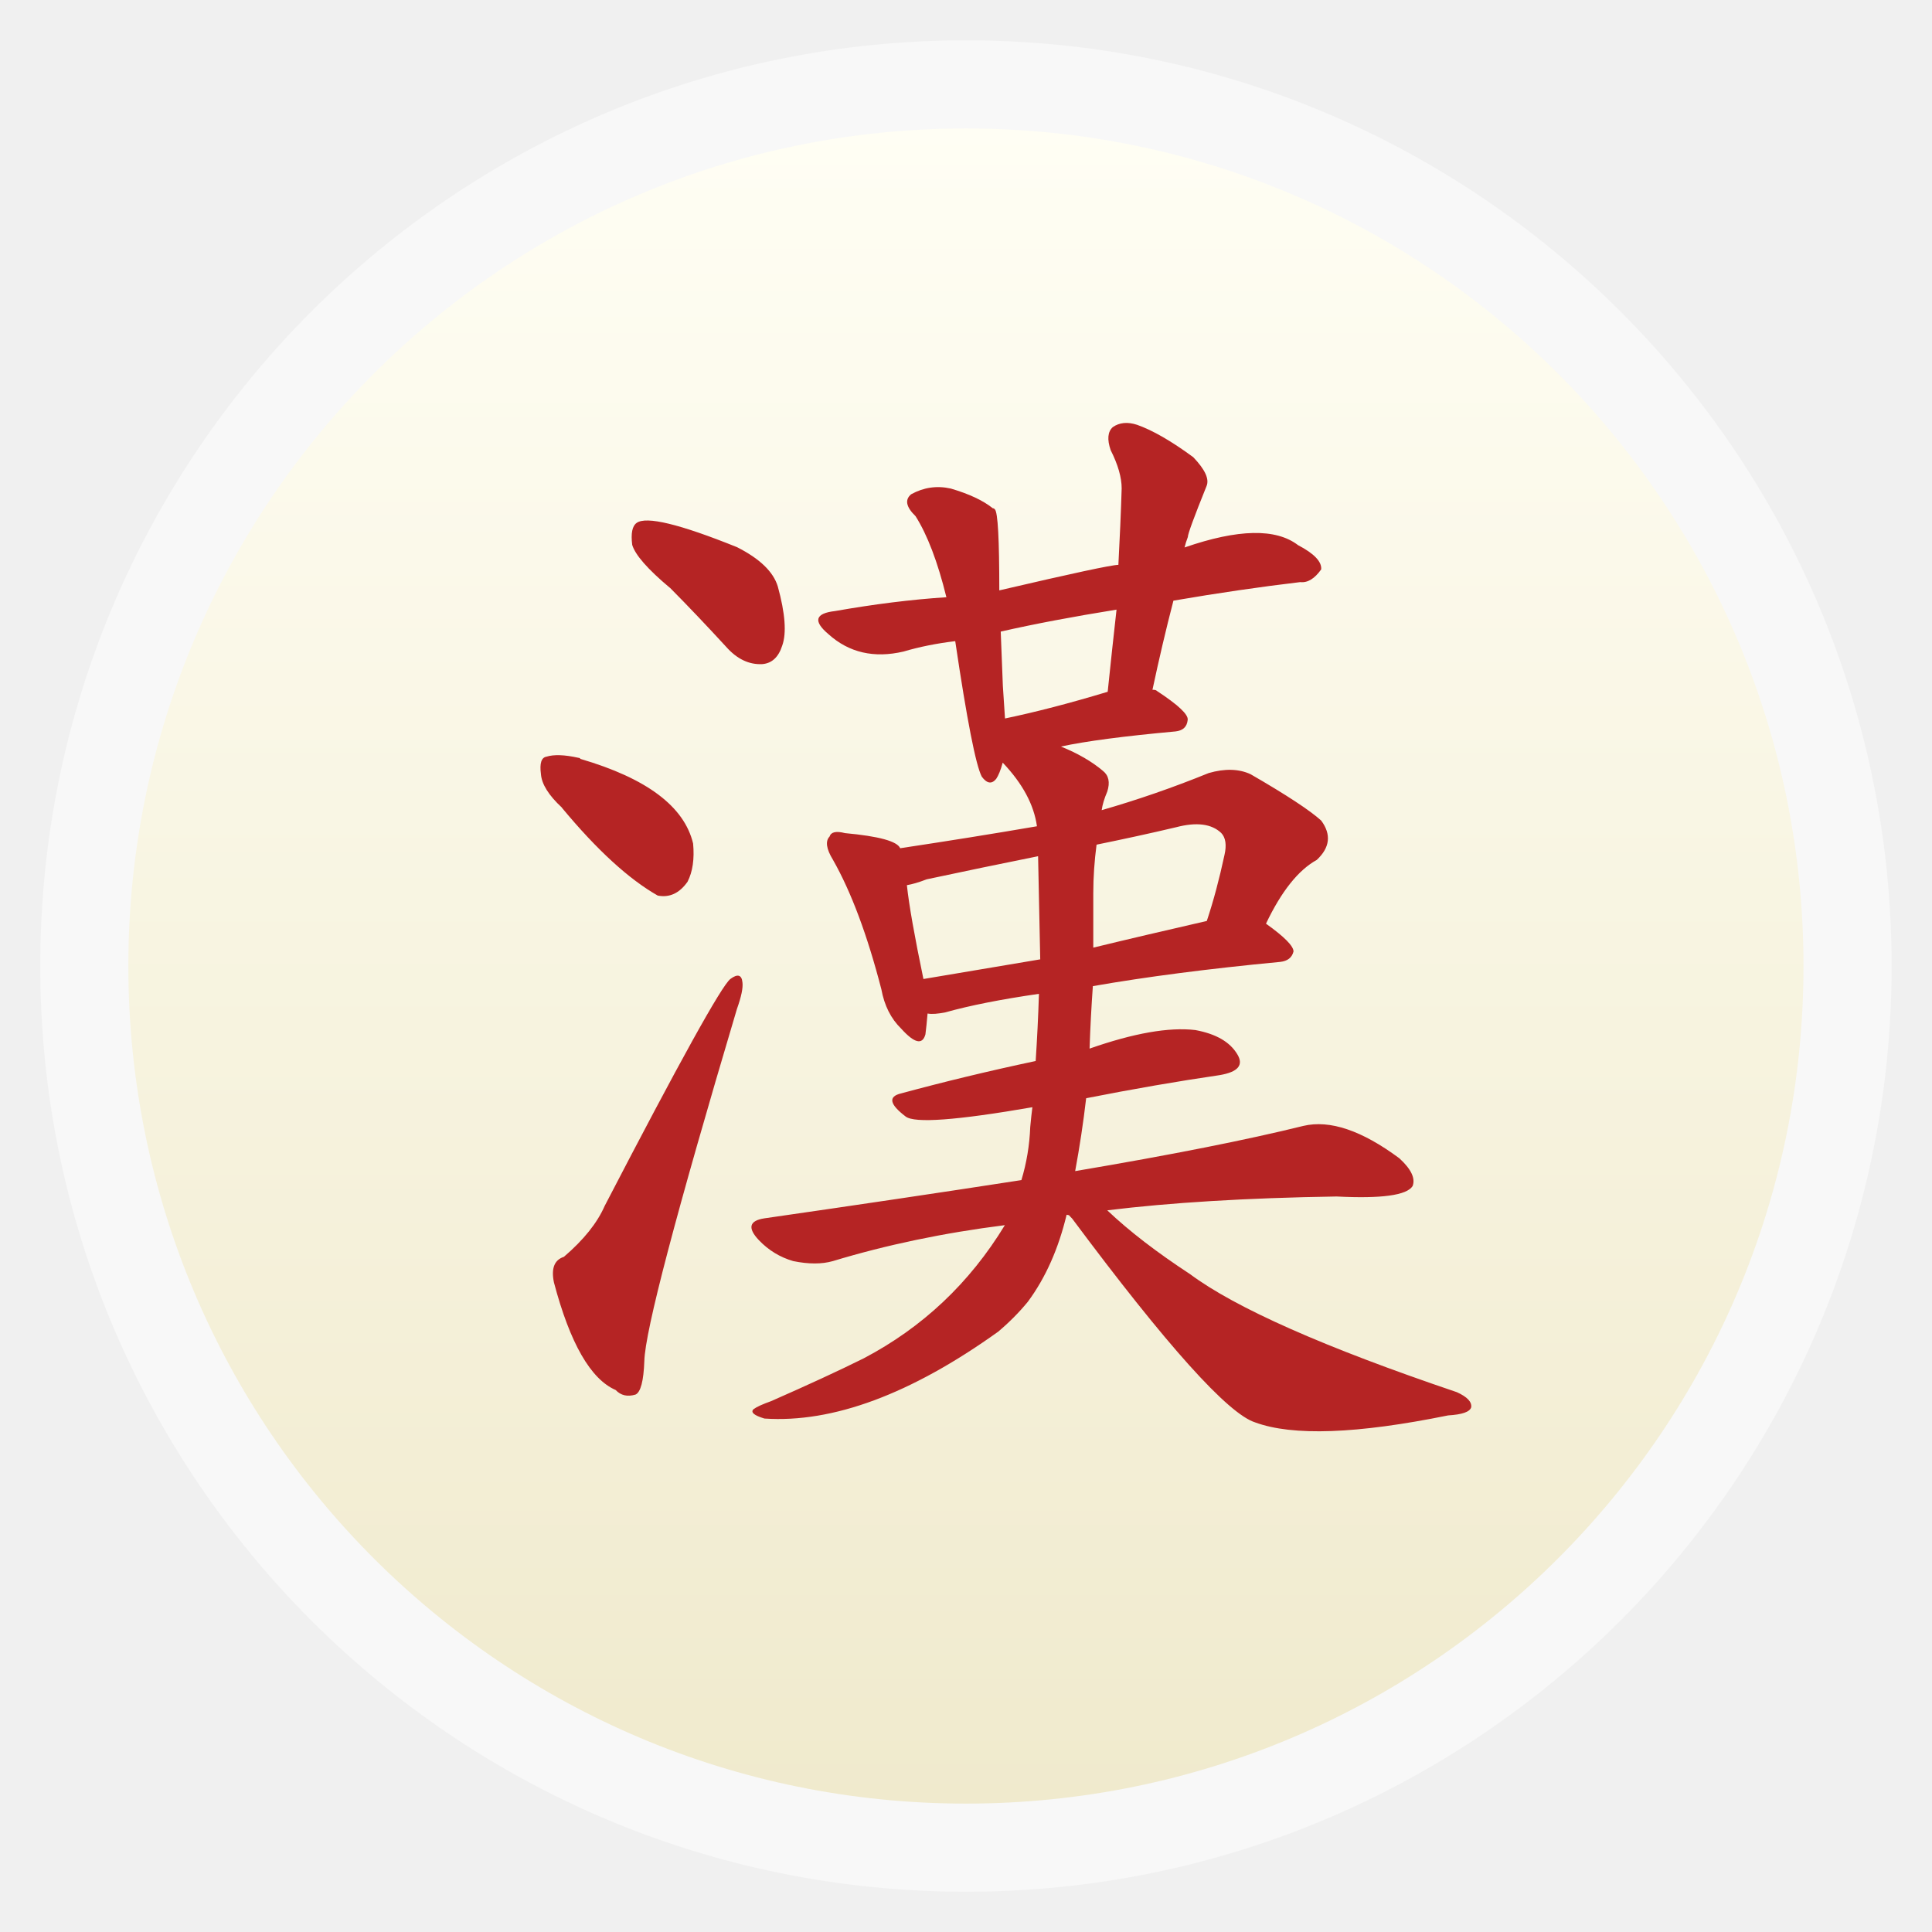
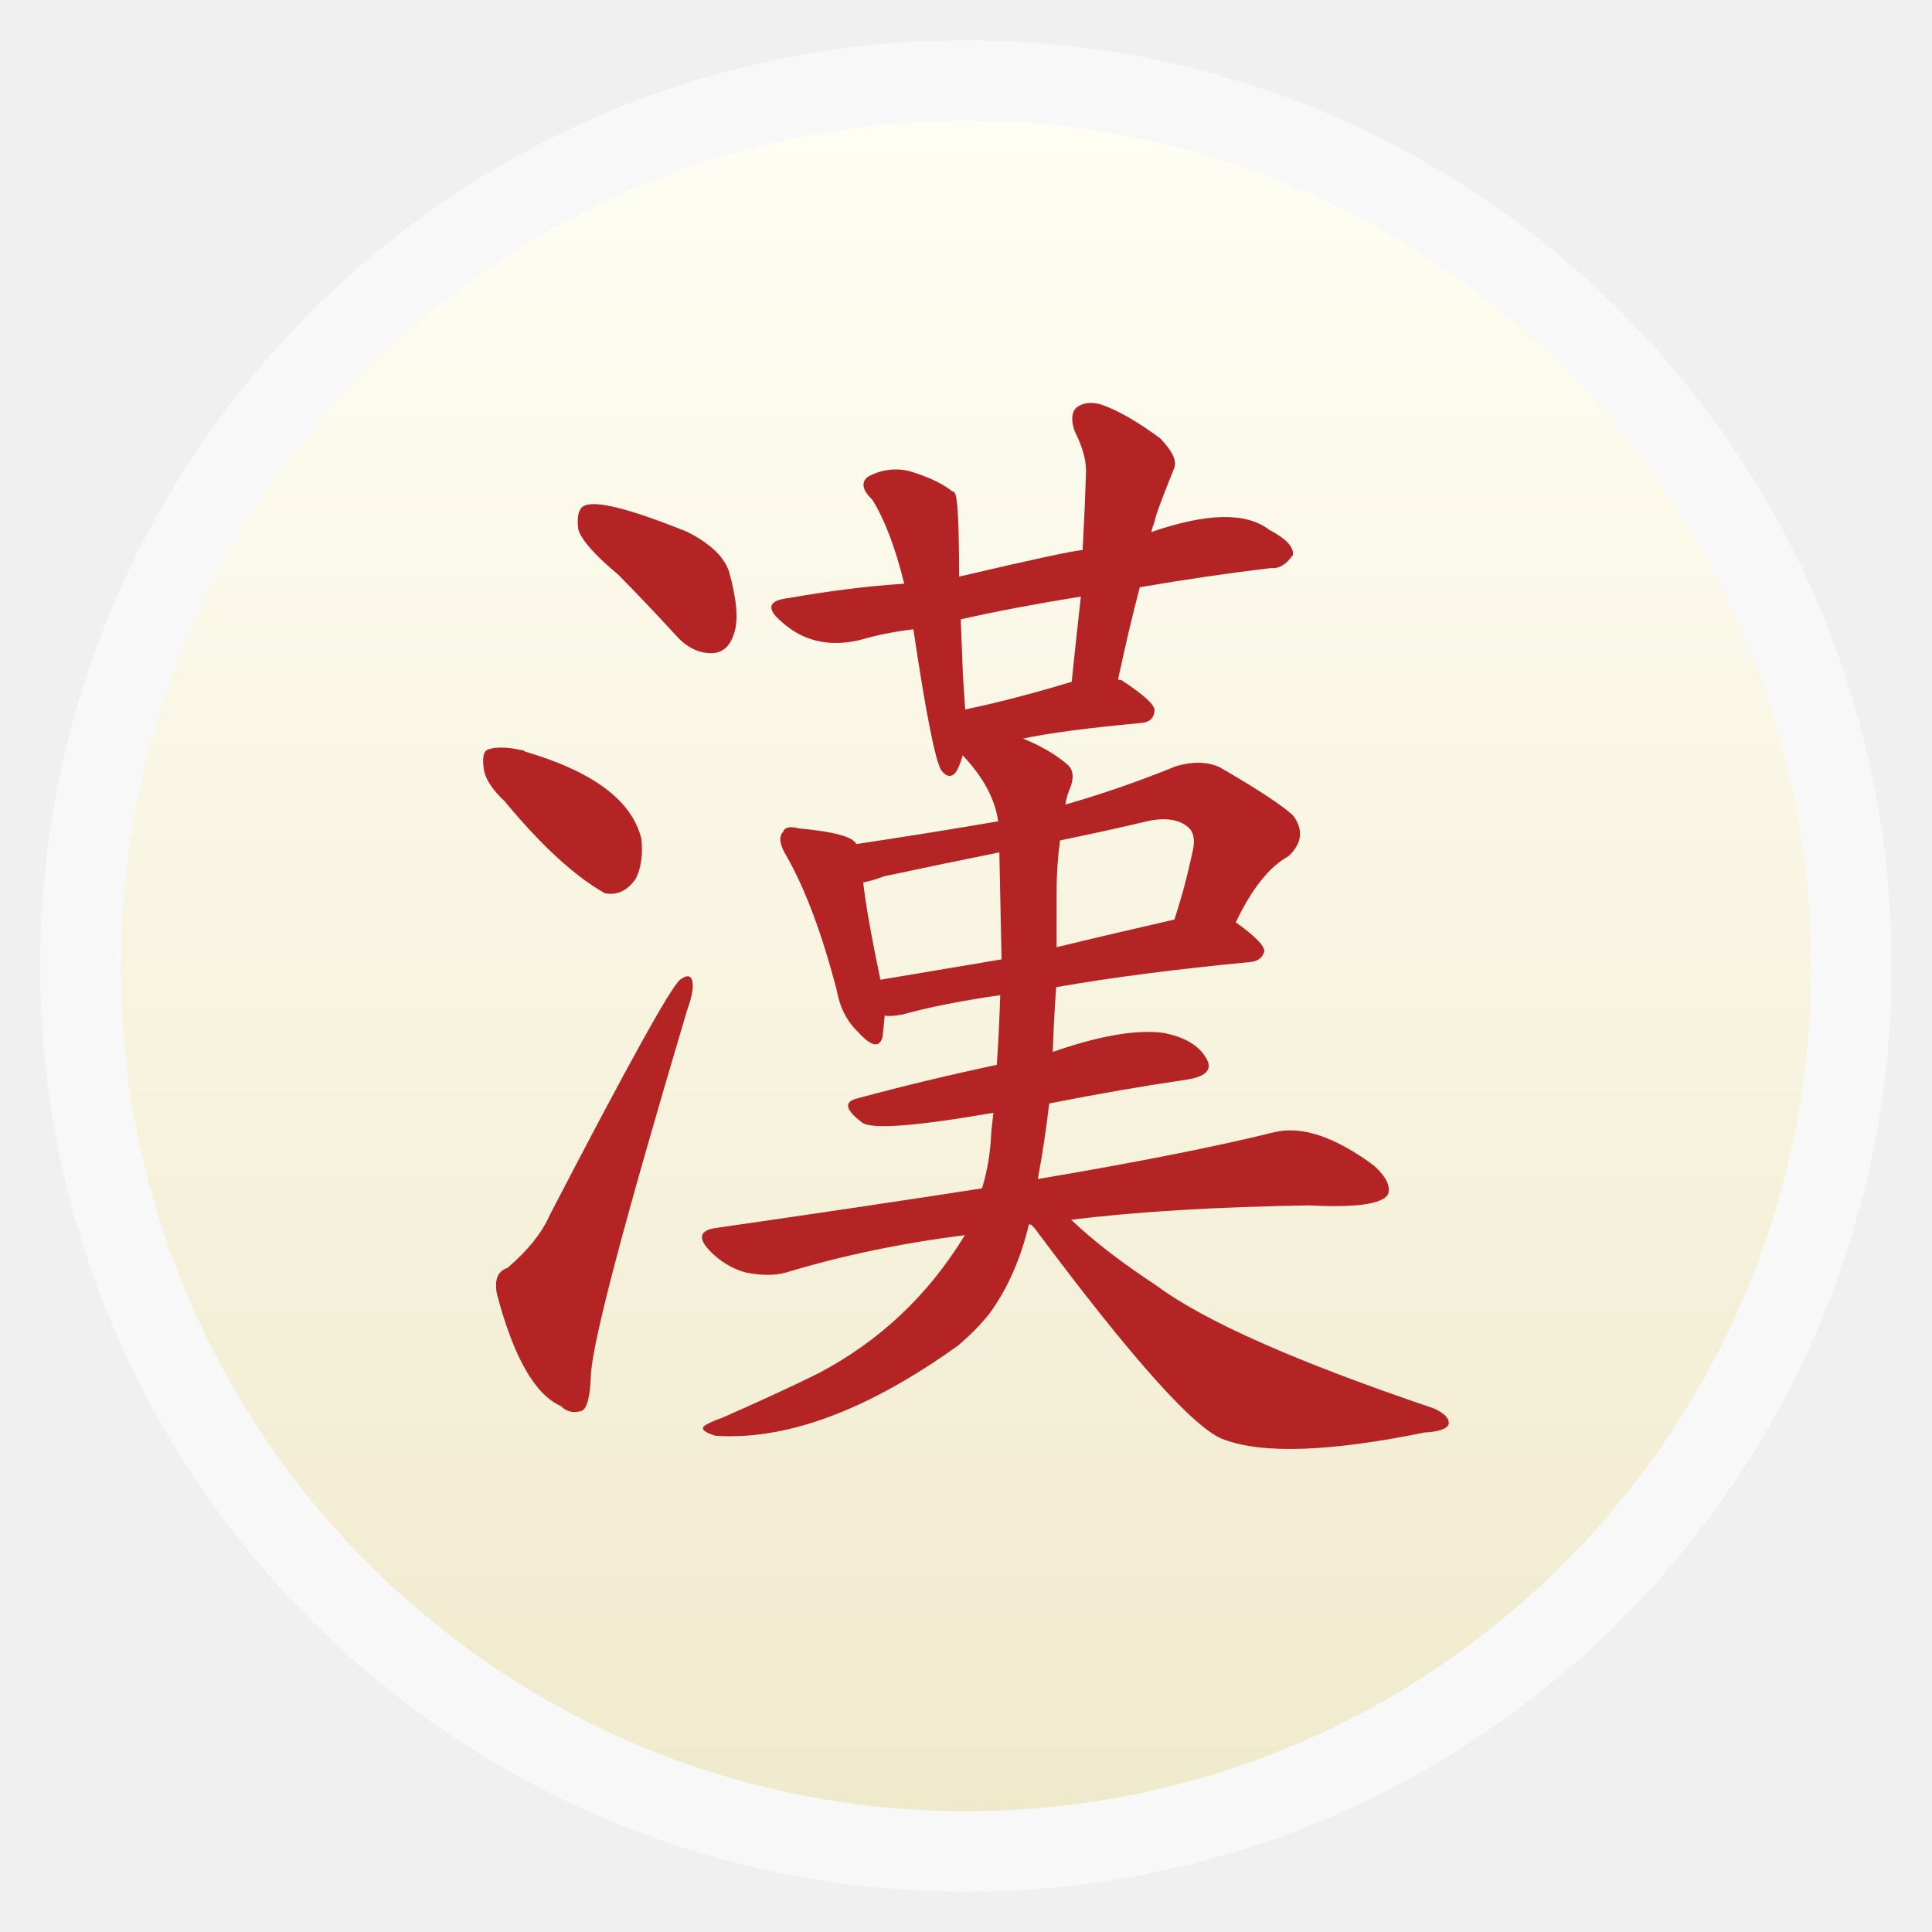
- <svg xmlns="http://www.w3.org/2000/svg" xmlns:xlink="http://www.w3.org/1999/xlink" width="48" viewBox="0 0 13.547 13.547" height="48">
-   <defs>
+ <svg xmlns="http://www.w3.org/2000/svg" xmlns:xlink="http://www.w3.org/1999/xlink" width="48" viewBox="0 0 13.547 13.547" height="48" id="svg2" version="1.1">
+   <defs id="defs4">
    <linearGradient id="linearGradient4460">
-       <stop offset="0" style="stop-color:#f0eacd" />
-       <stop offset="1" style="stop-color:#fffef4" />
+       <stop offset="0" style="stop-color:#f0eacd" id="stop7" />
+       <stop offset="1" style="stop-color:#fffef4" id="stop9" />
    </linearGradient>
-     <linearGradient gradientTransform="matrix(1.09524 0 0 1.09524 -133.0018 -9.56867)" xlink:href="#linearGradient4460" id="linearGradient4500" y1="279.096" y2="268.33" gradientUnits="userSpaceOnUse" x2="0" />
+     <linearGradient gradientTransform="matrix(1.09524,0,0,1.09524,-133.0018,-9.56867)" xlink:href="#linearGradient4460" id="linearGradient4500" y1="279.096" y2="268.33" gradientUnits="userSpaceOnUse" x2="0" />
+     <linearGradient xlink:href="#linearGradient4460" id="linearGradient3002" gradientUnits="userSpaceOnUse" gradientTransform="matrix(1.105248,0,0,1.105248,-134.2787,-295.7618)" y1="279.096" x2="0" y2="268.33" />
  </defs>
-   <g style="fill-rule:evenodd" transform="translate(0 -283.4533)">
-     <rect width="12.982" x=".282" y="283.736" rx="6.491" height="12.982" style="opacity:.5;fill:#fff" />
-     <rect width="11.746" x=".9" y="284.354" rx="5.873" height="11.746" style="fill:url(#linearGradient4500)" />
-   </g>
-   <g transform="translate(0 -283.4533)">
-     <path style="fill:#b52424" d="m 4.697,287.574 c 0.129,0.13 0.26,0.268 0.394,0.414 0.077,0.087 0.162,0.127 0.255,0.122 0.067,-0.006 0.113,-0.049 0.139,-0.13 0.031,-0.087 0.021,-0.225 -0.031,-0.414 -0.031,-0.103 -0.126,-0.195 -0.286,-0.276 -0.402,-0.162 -0.637,-0.219 -0.704,-0.17 -0.031,0.022 -0.041,0.073 -0.031,0.154 0.021,0.07 0.108,0.17 0.263,0.3 z m -0.758,1.542 c 0.247,0.298 0.472,0.503 0.673,0.617 0.082,0.016 0.152,-0.016 0.209,-0.097 0.036,-0.07 0.049,-0.16 0.039,-0.268 -0.062,-0.26 -0.325,-0.457 -0.789,-0.593 -0.005,-0.006 -0.01,-0.008 -0.015,-0.008 -0.098,-0.022 -0.173,-0.024 -0.224,-0.008 -0.036,0.006 -0.049,0.046 -0.039,0.122 0.005,0.07 0.054,0.149 0.147,0.235 z m 0.015,3.15 c -0.067,0.022 -0.09,0.081 -0.07,0.179 0.113,0.428 0.258,0.679 0.433,0.755 0.036,0.038 0.082,0.049 0.139,0.032 0.036,-0.016 0.057,-0.095 0.062,-0.235 0.005,-0.211 0.222,-1.034 0.649,-2.468 0.031,-0.087 0.044,-0.149 0.039,-0.187 -0.005,-0.054 -0.034,-0.062 -0.085,-0.024 -0.062,0.049 -0.356,0.579 -0.881,1.591 -0.052,0.119 -0.147,0.238 -0.286,0.357 z m 3.541,-0.292 c 0.005,0.006 0.013,0.013 0.023,0.024 0.665,0.893 1.093,1.369 1.283,1.429 0.263,0.097 0.714,0.081 1.353,-0.049 0.098,-0.006 0.152,-0.024 0.162,-0.057 0.005,-0.038 -0.028,-0.073 -0.101,-0.106 -0.928,-0.314 -1.551,-0.59 -1.871,-0.828 -0.232,-0.152 -0.425,-0.3 -0.58,-0.447 0.438,-0.054 0.974,-0.087 1.608,-0.097 0.314,0.016 0.492,-0.008 0.533,-0.073 0.021,-0.054 -0.01,-0.119 -0.093,-0.195 -0.263,-0.195 -0.487,-0.271 -0.673,-0.227 -0.392,0.097 -0.925,0.203 -1.6,0.317 0.031,-0.168 0.057,-0.338 0.077,-0.511 0.33,-0.065 0.642,-0.119 0.936,-0.162 0.129,-0.022 0.17,-0.07 0.124,-0.146 -0.052,-0.087 -0.149,-0.143 -0.294,-0.17 -0.186,-0.022 -0.433,0.022 -0.742,0.13 0.005,-0.152 0.013,-0.298 0.023,-0.438 0.371,-0.065 0.809,-0.122 1.314,-0.17 0.052,-0.006 0.082,-0.03 0.093,-0.073 -5.6e-6,-0.038 -0.064,-0.103 -0.193,-0.195 0.108,-0.227 0.227,-0.376 0.356,-0.447 0.093,-0.087 0.103,-0.179 0.031,-0.276 -0.077,-0.07 -0.242,-0.179 -0.495,-0.325 -0.082,-0.038 -0.18,-0.041 -0.294,-0.008 -0.253,0.103 -0.503,0.189 -0.75,0.26 0.005,-0.038 0.018,-0.081 0.039,-0.13 0.021,-0.065 0.01,-0.114 -0.031,-0.146 -0.077,-0.065 -0.175,-0.122 -0.294,-0.17 0.175,-0.038 0.443,-0.073 0.804,-0.106 0.052,-0.006 0.08,-0.032 0.085,-0.081 0.005,-0.038 -0.067,-0.105 -0.216,-0.203 -0.005,-0.006 -0.015,-0.008 -0.031,-0.008 0.046,-0.216 0.095,-0.425 0.147,-0.625 0.314,-0.054 0.611,-0.097 0.889,-0.13 0.052,0.006 0.101,-0.024 0.147,-0.089 0.005,-0.054 -0.049,-0.111 -0.162,-0.17 -0.155,-0.119 -0.42,-0.114 -0.796,0.016 0.005,-0.022 0.013,-0.046 0.023,-0.073 -4.6e-6,-0.022 0.044,-0.141 0.131,-0.357 0.021,-0.049 -0.01,-0.116 -0.093,-0.203 -0.155,-0.114 -0.286,-0.189 -0.394,-0.227 -0.067,-0.022 -0.124,-0.016 -0.17,0.016 -0.036,0.032 -0.041,0.087 -0.015,0.162 0.052,0.103 0.077,0.192 0.077,0.268 -0.005,0.168 -0.013,0.346 -0.023,0.536 -0.046,10e-6 -0.325,0.06 -0.835,0.179 -4.4e-6,-0.357 -0.01,-0.547 -0.031,-0.568 -0.005,-0.006 -0.01,-0.008 -0.015,-0.008 -0.067,-0.054 -0.165,-0.1 -0.294,-0.138 -0.098,-0.022 -0.191,-0.008 -0.278,0.04 -0.046,0.038 -0.036,0.089 0.031,0.154 0.082,0.13 0.155,0.319 0.216,0.568 -0.247,0.016 -0.508,0.049 -0.781,0.097 -0.139,0.016 -0.155,0.07 -0.046,0.162 0.144,0.13 0.32,0.17 0.526,0.122 0.108,-0.032 0.229,-0.057 0.363,-0.073 0.082,0.552 0.144,0.869 0.186,0.95 0.036,0.049 0.07,0.054 0.101,0.016 0.015,-0.022 0.031,-0.059 0.046,-0.114 0.139,0.146 0.219,0.295 0.24,0.446 -0.314,0.054 -0.634,0.105 -0.959,0.154 -0.021,-0.049 -0.149,-0.084 -0.387,-0.106 -0.062,-0.016 -0.098,-0.008 -0.108,0.024 -0.031,0.032 -0.023,0.087 0.023,0.162 0.129,0.227 0.242,0.53 0.34,0.909 0.021,0.114 0.067,0.206 0.139,0.276 0.093,0.103 0.149,0.116 0.17,0.04 0.005,-0.038 0.01,-0.087 0.015,-0.146 0.031,0.006 0.072,0.002 0.124,-0.008 0.175,-0.049 0.394,-0.092 0.657,-0.13 -0.005,0.162 -0.013,0.319 -0.023,0.471 -0.33,0.07 -0.644,0.146 -0.943,0.227 -0.093,0.022 -0.082,0.076 0.031,0.162 0.062,0.049 0.358,0.027 0.889,-0.065 -0.005,0.038 -0.01,0.084 -0.015,0.138 -0.005,0.13 -0.026,0.254 -0.062,0.373 -0.562,0.087 -1.162,0.176 -1.801,0.268 -0.108,0.016 -0.121,0.068 -0.039,0.154 0.067,0.07 0.147,0.119 0.24,0.146 0.108,0.022 0.201,0.022 0.278,0 0.376,-0.114 0.778,-0.198 1.206,-0.252 -0.247,0.406 -0.577,0.717 -0.99,0.934 -0.175,0.087 -0.392,0.187 -0.649,0.3 -0.062,0.022 -0.103,0.041 -0.124,0.057 -0.021,0.022 0.005,0.043 0.077,0.065 0.479,0.032 1.026,-0.17 1.639,-0.609 0.077,-0.065 0.147,-0.135 0.209,-0.211 0.124,-0.168 0.214,-0.371 0.271,-0.609 z M 7.295,290.18 c -0.294,0.049 -0.567,0.095 -0.82,0.138 -0.062,-0.298 -0.101,-0.517 -0.116,-0.658 0.036,-0.006 0.082,-0.019 0.139,-0.041 0.253,-0.054 0.513,-0.108 0.781,-0.162 0.005,0.249 0.01,0.49 0.015,0.723 z m 0.371,-0.463 c -5.6e-6,-0.114 0.008,-0.227 0.023,-0.341 0.186,-0.038 0.371,-0.078 0.557,-0.122 0.144,-0.038 0.25,-0.024 0.317,0.04 0.031,0.032 0.039,0.084 0.023,0.154 -0.036,0.168 -0.077,0.322 -0.124,0.463 -0.283,0.065 -0.549,0.127 -0.796,0.187 -4.5e-6,-0.135 -4.5e-6,-0.262 0,-0.382 z M 7.047,288.491 c -0.005,-0.081 -0.01,-0.157 -0.015,-0.227 -0.005,-0.135 -0.01,-0.262 -0.015,-0.382 0.237,-0.054 0.508,-0.105 0.812,-0.154 -0.021,0.184 -0.041,0.376 -0.062,0.576 -0.268,0.081 -0.508,0.143 -0.719,0.187 z" />
+   <rect id="rect14" style="opacity:0.5;fill:#ffffff;fill-rule:evenodd" height="12.982" rx="6.491" y="0.282" x="0.282" width="12.982" />
+   <rect id="rect16" style="fill:url(#linearGradient3002);fill-rule:evenodd" height="11.853" rx="5.927" y="0.847" x="0.847" width="11.853" />
+   <g transform="matrix(1.037411,0,0,1.037411,-0.5439772,-294.0269)" id="g18">
+     <path style="fill:#b52424" d="m 4.697,287.302 c 0.129,0.13 0.26,0.268 0.394,0.414 0.077,0.087 0.162,0.127 0.255,0.122 0.067,-0.006 0.113,-0.049 0.139,-0.13 0.031,-0.087 0.021,-0.225 -0.031,-0.414 -0.031,-0.103 -0.126,-0.195 -0.286,-0.276 -0.402,-0.162 -0.637,-0.219 -0.704,-0.17 -0.031,0.022 -0.041,0.073 -0.031,0.154 0.021,0.07 0.108,0.17 0.263,0.3 z m -0.758,1.542 c 0.247,0.298 0.472,0.503 0.673,0.617 0.082,0.016 0.152,-0.016 0.209,-0.097 0.036,-0.07 0.049,-0.16 0.039,-0.268 -0.062,-0.26 -0.325,-0.457 -0.789,-0.593 -0.005,-0.006 -0.01,-0.008 -0.015,-0.008 -0.098,-0.022 -0.173,-0.024 -0.224,-0.008 -0.036,0.006 -0.049,0.046 -0.039,0.122 0.005,0.07 0.054,0.149 0.147,0.235 z m 0.015,3.15 c -0.067,0.022 -0.09,0.081 -0.07,0.179 0.113,0.428 0.258,0.679 0.433,0.755 0.036,0.038 0.082,0.049 0.139,0.032 0.036,-0.016 0.057,-0.095 0.062,-0.235 0.005,-0.211 0.222,-1.034 0.649,-2.468 0.031,-0.087 0.044,-0.149 0.039,-0.187 -0.005,-0.054 -0.034,-0.062 -0.085,-0.024 -0.062,0.049 -0.356,0.579 -0.881,1.591 -0.052,0.119 -0.147,0.238 -0.286,0.357 z m 3.541,-0.292 c 0.005,0.006 0.013,0.013 0.023,0.024 0.665,0.893 1.093,1.369 1.283,1.429 0.263,0.097 0.714,0.081 1.353,-0.049 0.098,-0.006 0.152,-0.024 0.162,-0.057 0.005,-0.038 -0.028,-0.073 -0.101,-0.106 -0.928,-0.314 -1.551,-0.59 -1.871,-0.828 -0.232,-0.152 -0.425,-0.3 -0.58,-0.447 0.438,-0.054 0.974,-0.087 1.608,-0.097 0.314,0.016 0.492,-0.008 0.533,-0.073 0.021,-0.054 -0.01,-0.119 -0.093,-0.195 -0.263,-0.195 -0.487,-0.271 -0.673,-0.227 -0.392,0.097 -0.925,0.203 -1.6,0.317 0.031,-0.168 0.057,-0.338 0.077,-0.511 0.33,-0.065 0.642,-0.119 0.936,-0.162 0.129,-0.022 0.17,-0.07 0.124,-0.146 -0.052,-0.087 -0.149,-0.143 -0.294,-0.17 -0.186,-0.022 -0.433,0.022 -0.742,0.13 0.005,-0.152 0.013,-0.298 0.023,-0.438 0.371,-0.065 0.809,-0.122 1.314,-0.17 0.052,-0.006 0.082,-0.03 0.093,-0.073 -5.6e-6,-0.038 -0.064,-0.103 -0.193,-0.195 0.108,-0.227 0.227,-0.376 0.356,-0.447 0.093,-0.087 0.103,-0.179 0.031,-0.276 -0.077,-0.07 -0.242,-0.179 -0.495,-0.325 -0.082,-0.038 -0.18,-0.041 -0.294,-0.008 -0.253,0.103 -0.503,0.189 -0.75,0.26 0.005,-0.038 0.018,-0.081 0.039,-0.13 0.021,-0.065 0.01,-0.114 -0.031,-0.146 -0.077,-0.065 -0.175,-0.122 -0.294,-0.17 0.175,-0.038 0.443,-0.073 0.804,-0.106 0.052,-0.006 0.08,-0.032 0.085,-0.081 0.005,-0.038 -0.067,-0.105 -0.216,-0.203 -0.005,-0.006 -0.015,-0.008 -0.031,-0.008 0.046,-0.216 0.095,-0.425 0.147,-0.625 0.314,-0.054 0.611,-0.097 0.889,-0.13 0.052,0.006 0.101,-0.024 0.147,-0.089 0.005,-0.054 -0.049,-0.111 -0.162,-0.17 -0.155,-0.119 -0.42,-0.114 -0.796,0.016 0.005,-0.022 0.013,-0.046 0.023,-0.073 -4.6e-6,-0.022 0.044,-0.141 0.131,-0.357 0.021,-0.049 -0.01,-0.116 -0.093,-0.203 -0.155,-0.114 -0.286,-0.189 -0.394,-0.227 -0.067,-0.022 -0.124,-0.016 -0.17,0.016 -0.036,0.032 -0.041,0.087 -0.015,0.162 0.052,0.103 0.077,0.192 0.077,0.268 -0.005,0.168 -0.013,0.346 -0.023,0.536 -0.046,10e-6 -0.325,0.06 -0.835,0.179 -4.4e-6,-0.357 -0.01,-0.547 -0.031,-0.568 -0.005,-0.006 -0.01,-0.008 -0.015,-0.008 -0.067,-0.054 -0.165,-0.1 -0.294,-0.138 -0.098,-0.022 -0.191,-0.008 -0.278,0.04 -0.046,0.038 -0.036,0.089 0.031,0.154 0.082,0.13 0.155,0.319 0.216,0.568 -0.247,0.016 -0.508,0.049 -0.781,0.097 -0.139,0.016 -0.155,0.07 -0.046,0.162 0.144,0.13 0.32,0.17 0.526,0.122 0.108,-0.032 0.229,-0.057 0.363,-0.073 0.082,0.552 0.144,0.869 0.186,0.95 0.036,0.049 0.07,0.054 0.101,0.016 0.015,-0.022 0.031,-0.059 0.046,-0.114 0.139,0.146 0.219,0.295 0.24,0.446 -0.314,0.054 -0.634,0.105 -0.959,0.154 -0.021,-0.049 -0.149,-0.084 -0.387,-0.106 -0.062,-0.016 -0.098,-0.008 -0.108,0.024 -0.031,0.032 -0.023,0.087 0.023,0.162 0.129,0.227 0.242,0.53 0.34,0.909 0.021,0.114 0.067,0.206 0.139,0.276 0.093,0.103 0.149,0.116 0.17,0.04 0.005,-0.038 0.01,-0.087 0.015,-0.146 0.031,0.006 0.072,0.002 0.124,-0.008 0.175,-0.049 0.394,-0.092 0.657,-0.13 -0.005,0.162 -0.013,0.319 -0.023,0.471 -0.33,0.07 -0.644,0.146 -0.943,0.227 -0.093,0.022 -0.082,0.076 0.031,0.162 0.062,0.049 0.358,0.027 0.889,-0.065 -0.005,0.038 -0.01,0.084 -0.015,0.138 -0.005,0.13 -0.026,0.254 -0.062,0.373 -0.562,0.087 -1.162,0.176 -1.801,0.268 -0.108,0.016 -0.121,0.068 -0.039,0.154 0.067,0.07 0.147,0.119 0.24,0.146 0.108,0.022 0.201,0.022 0.278,0 0.376,-0.114 0.778,-0.198 1.206,-0.252 -0.247,0.406 -0.577,0.717 -0.99,0.934 -0.175,0.087 -0.392,0.187 -0.649,0.3 -0.062,0.022 -0.103,0.041 -0.124,0.057 -0.021,0.022 0.005,0.043 0.077,0.065 0.479,0.032 1.026,-0.17 1.639,-0.609 0.077,-0.065 0.147,-0.135 0.209,-0.211 0.124,-0.168 0.214,-0.371 0.271,-0.609 z M 7.295,289.908 c -0.294,0.049 -0.567,0.095 -0.82,0.138 -0.062,-0.298 -0.101,-0.517 -0.116,-0.658 0.036,-0.006 0.082,-0.019 0.139,-0.041 0.253,-0.054 0.513,-0.108 0.781,-0.162 0.005,0.249 0.01,0.49 0.015,0.723 z m 0.371,-0.463 c -5.6e-6,-0.114 0.008,-0.227 0.023,-0.341 0.186,-0.038 0.371,-0.078 0.557,-0.122 0.144,-0.038 0.25,-0.024 0.317,0.04 0.031,0.032 0.039,0.084 0.023,0.154 -0.036,0.168 -0.077,0.322 -0.124,0.463 -0.283,0.065 -0.549,0.127 -0.796,0.187 -4.5e-6,-0.135 -4.5e-6,-0.262 0,-0.382 z m -0.618,-1.226 c -0.005,-0.081 -0.01,-0.157 -0.015,-0.227 -0.005,-0.135 -0.01,-0.262 -0.015,-0.382 0.237,-0.054 0.508,-0.105 0.812,-0.154 -0.021,0.184 -0.041,0.376 -0.062,0.576 -0.268,0.081 -0.508,0.143 -0.719,0.187 z" id="path20" />
  </g>
</svg>
